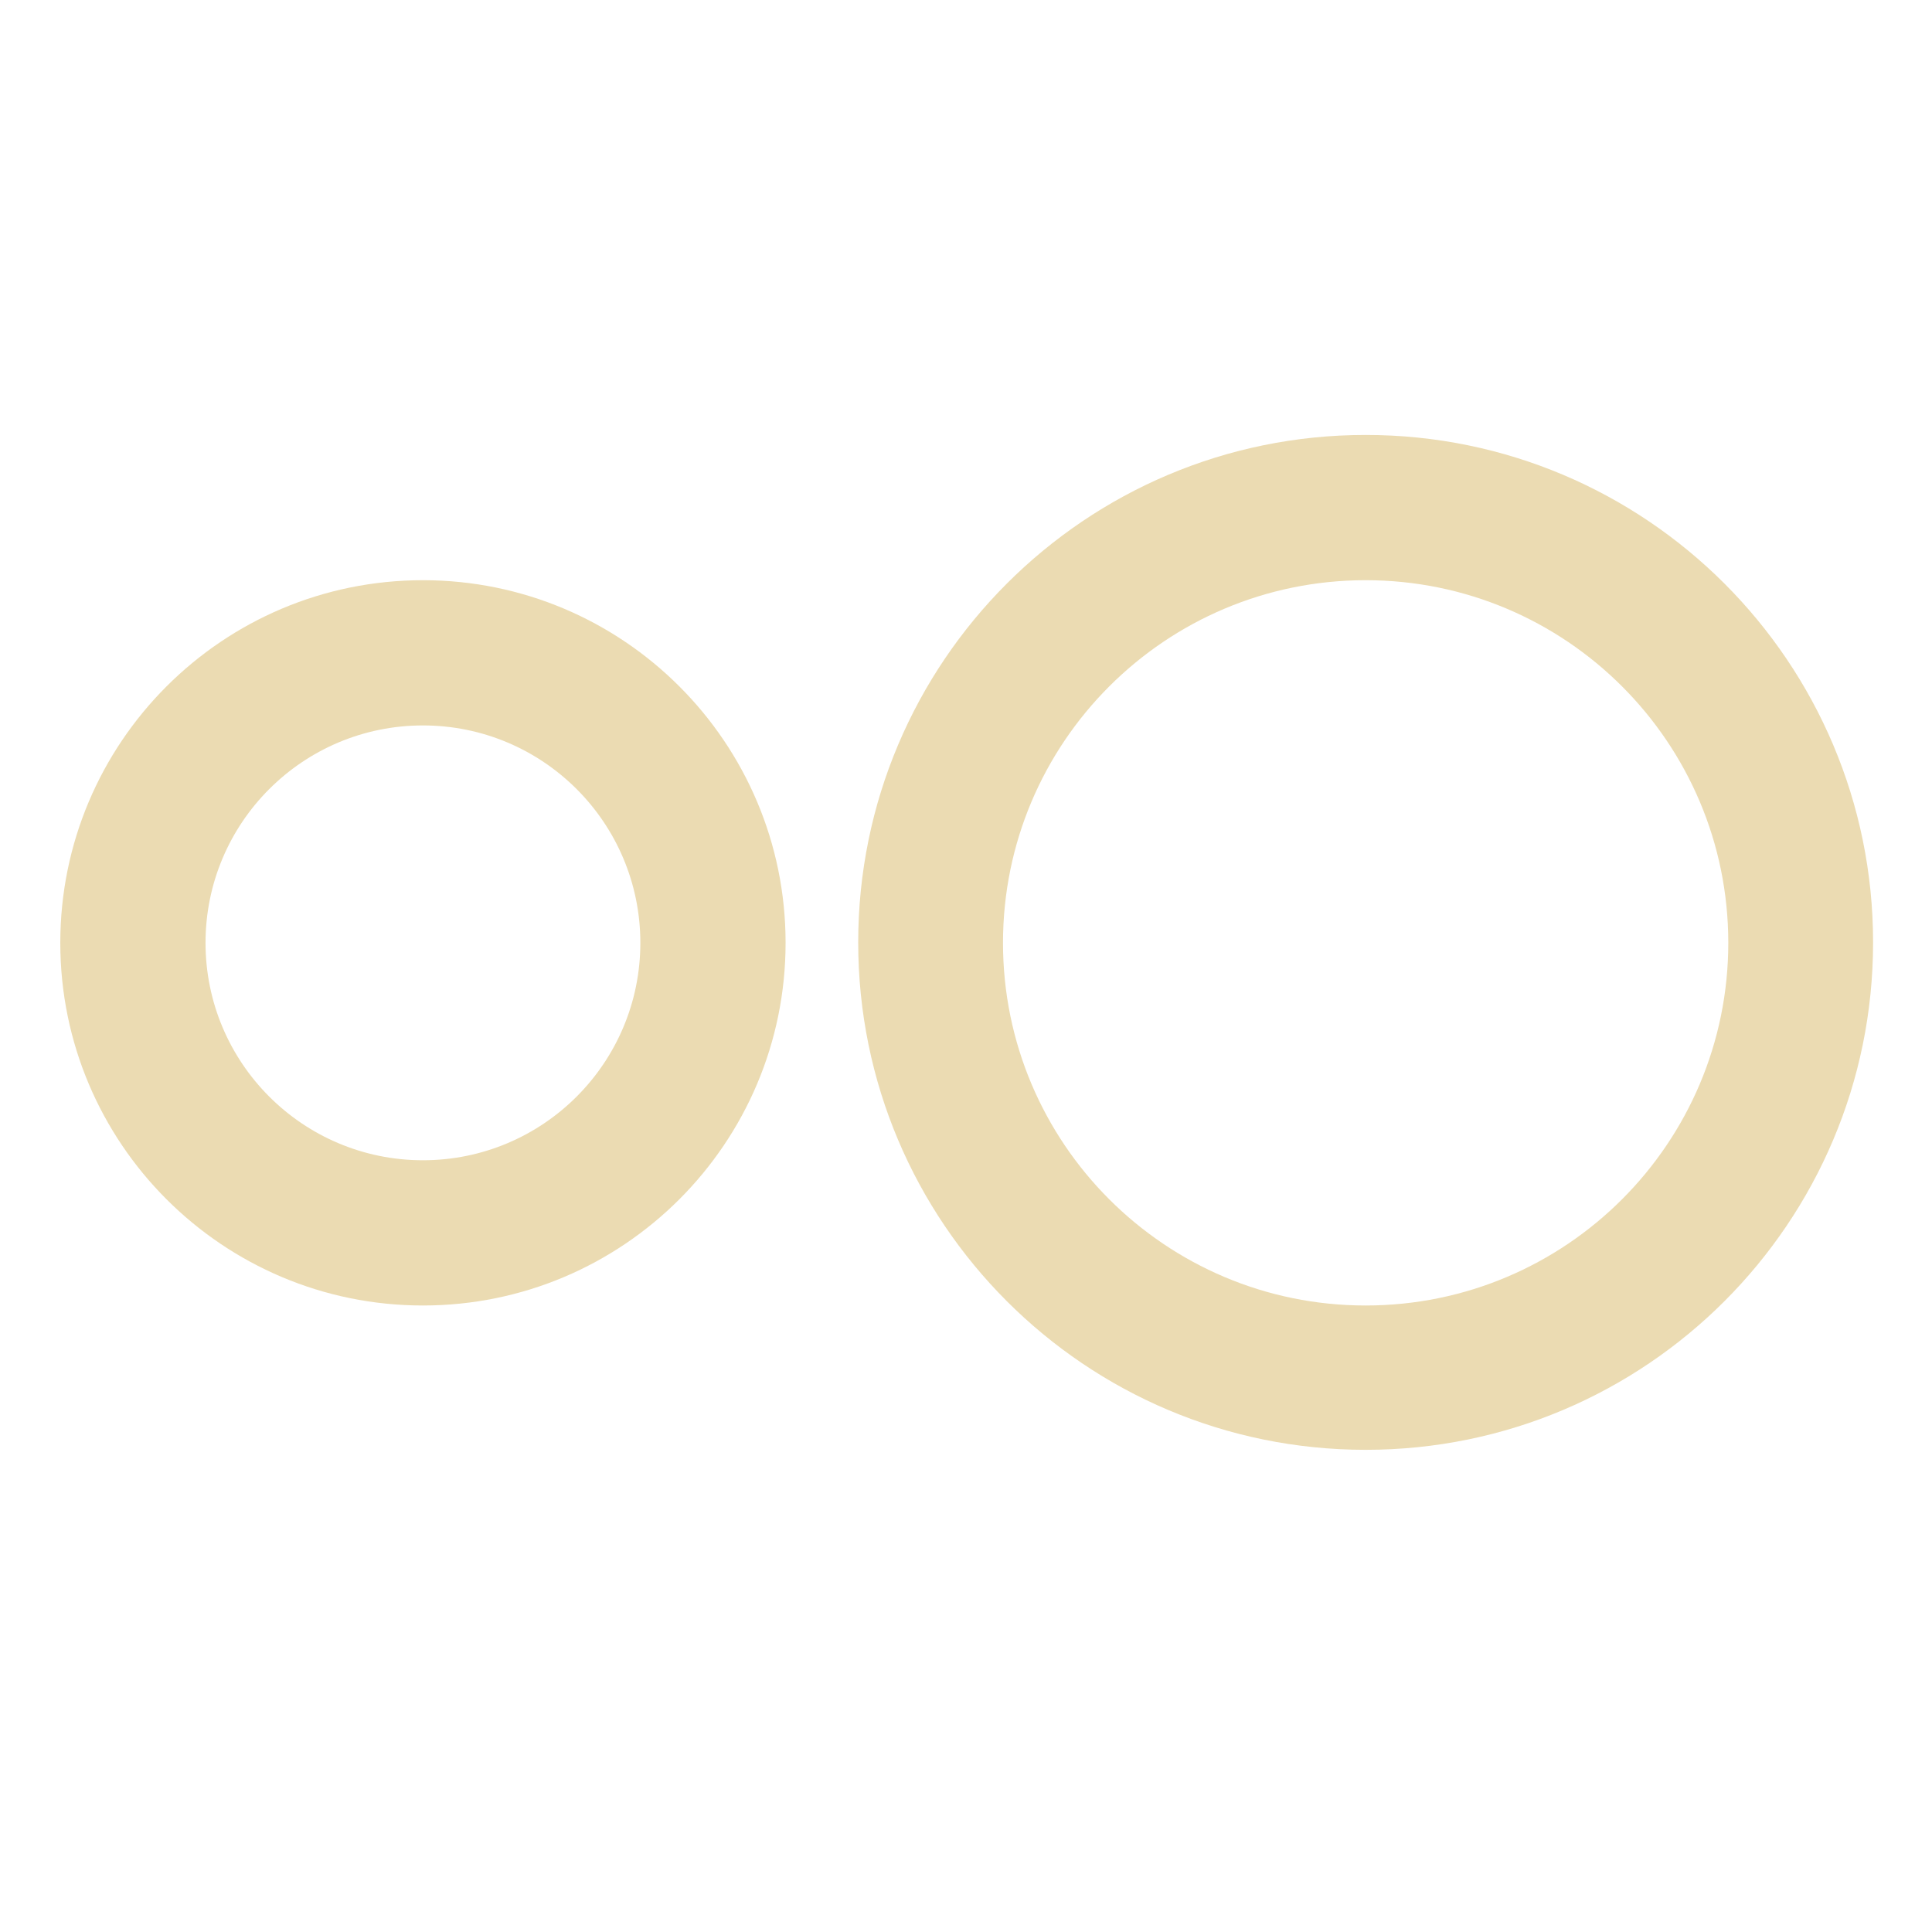
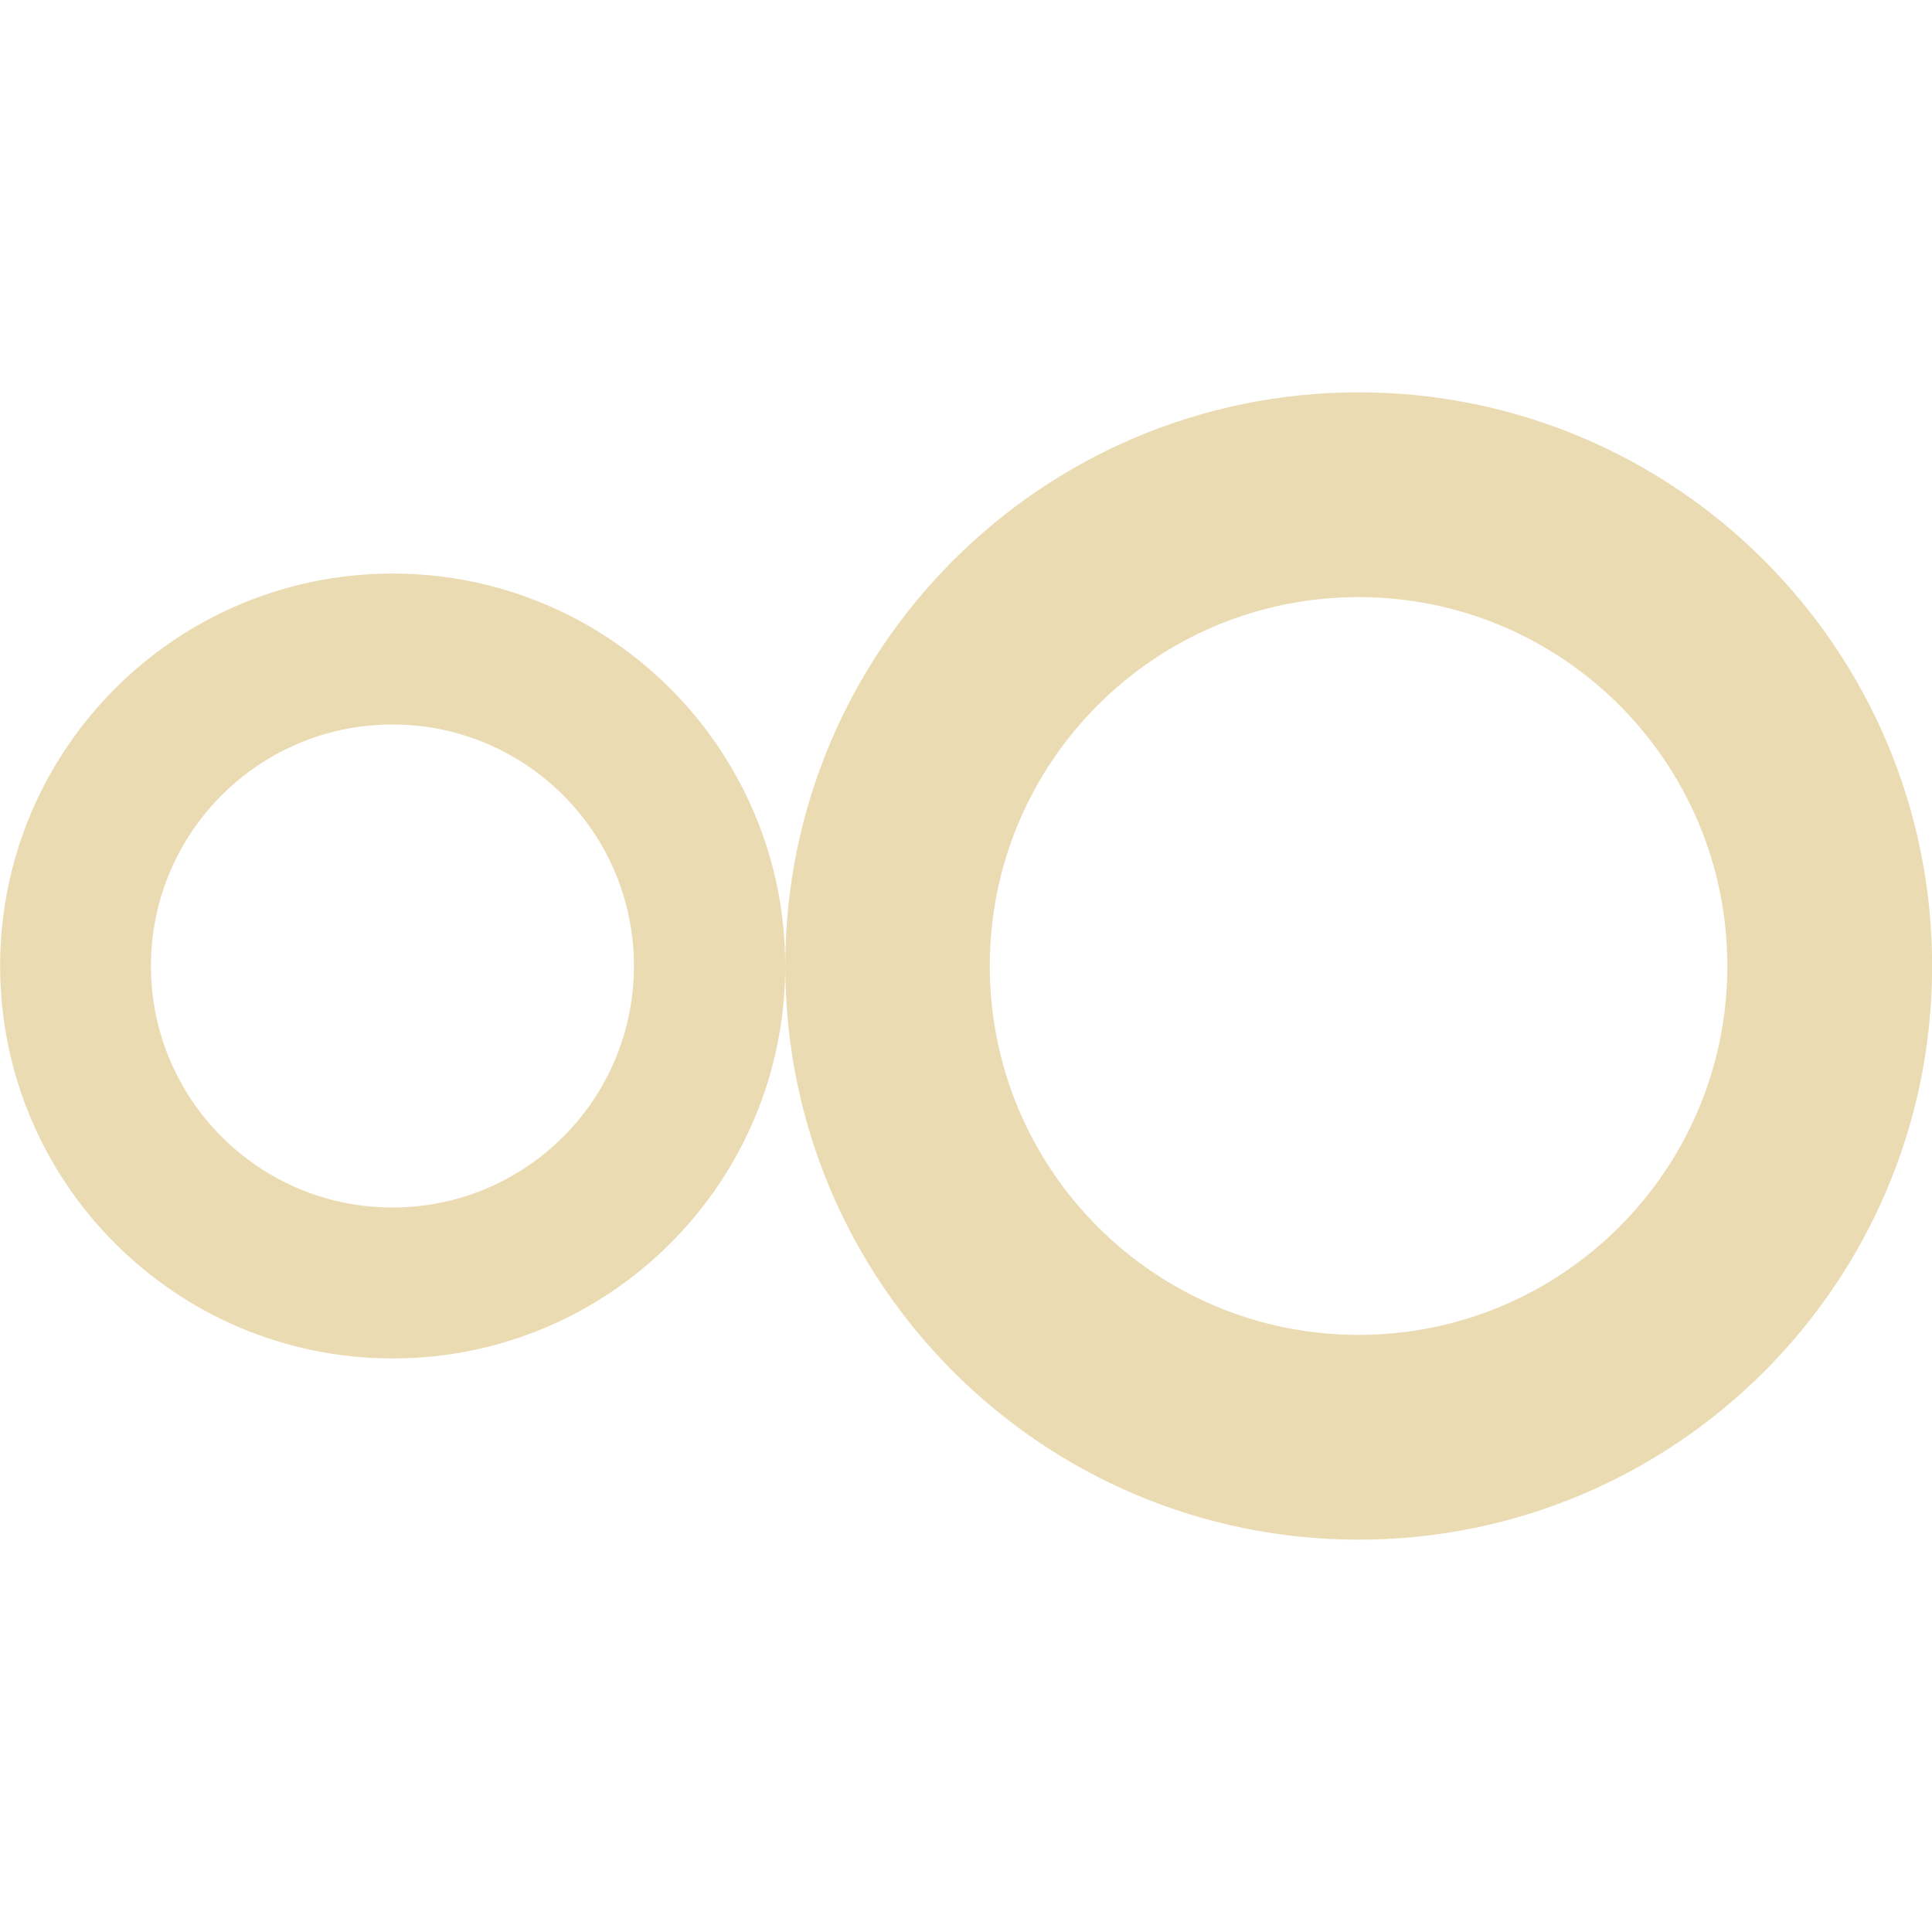
- <svg xmlns="http://www.w3.org/2000/svg" width="16" height="16" version="1.1" viewBox="0 0 4.23 4.23">
+ <svg xmlns="http://www.w3.org/2000/svg" width="16" height="16" version="1.1">
  <defs>
-     <style id="current-color-scheme" type="text/css">
-    .ColorScheme-Text { color:#ebdbb2; } .ColorScheme-Highlight { color:#458588; }
-   </style>
-     <linearGradient id="arrongin" x1="0%" x2="0%" y1="0%" y2="100%">
-       <stop offset="0%" style="stop-color:#d79921; stop-opacity:1" />
-       <stop offset="100%" style="stop-color:#b57614; stop-opacity:1" />
-     </linearGradient>
-     <linearGradient id="aurora" x1="0%" x2="0%" y1="0%" y2="100%">
-       <stop offset="0%" style="stop-color:#83a598; stop-opacity:1" />
-       <stop offset="100%" style="stop-color:#b16286; stop-opacity:1" />
-     </linearGradient>
-     <linearGradient id="fitdance" x1="0%" x2="0%" y1="0%" y2="100%">
-       <stop offset="0%" style="stop-color:#8ec07c; stop-opacity:1" />
-       <stop offset="100%" style="stop-color:#458588; stop-opacity:1" />
-     </linearGradient>
-     <linearGradient id="oomox" x1="0%" x2="0%" y1="0%" y2="100%">
-       <stop offset="0%" style="stop-color:#458588; stop-opacity:1" />
-       <stop offset="100%" style="stop-color:#928374; stop-opacity:1" />
-     </linearGradient>
-     <linearGradient id="rainblue" x1="0%" x2="0%" y1="0%" y2="100%">
-       <stop offset="0%" style="stop-color:#b8bb26; stop-opacity:1" />
-       <stop offset="100%" style="stop-color:#076678; stop-opacity:1" />
-     </linearGradient>
-     <linearGradient id="sunrise" x1="0%" x2="0%" y1="0%" y2="100%">
-       <stop offset="0%" style="stop-color: #fe8019; stop-opacity:1" />
-       <stop offset="100%" style="stop-color: #fabd2f; stop-opacity:1" />
-     </linearGradient>
-     <linearGradient id="telinkrin" x1="0%" x2="0%" y1="0%" y2="100%">
-       <stop offset="0%" style="stop-color: #83a598; stop-opacity:1" />
-       <stop offset="100%" style="stop-color: #83a598; stop-opacity:1" />
-     </linearGradient>
-     <linearGradient id="60spsycho" x1="0%" x2="0%" y1="0%" y2="100%">
-       <stop offset="0%" style="stop-color: #fb4934; stop-opacity:1" />
-       <stop offset="25%" style="stop-color: #fabd2f; stop-opacity:1" />
-       <stop offset="50%" style="stop-color: #fe8019; stop-opacity:1" />
-       <stop offset="100%" style="stop-color: #689d6a; stop-opacity:1" />
-     </linearGradient>
-     <linearGradient id="90ssummer" x1="0%" x2="0%" y1="0%" y2="100%">
-       <stop offset="0%" style="stop-color: #b16286; stop-opacity:1" />
-       <stop offset="20%" style="stop-color: #8ec07c; stop-opacity:1" />
-       <stop offset="50%" style="stop-color: #fabd2f; stop-opacity:1" />
-       <stop offset="100%" style="stop-color: #458588; stop-opacity:1" />
-     </linearGradient>
-     <linearGradient id="cyberneon" x1="0%" x2="0%" y1="0%" y2="100%">
-       <stop offset="0" style="stop-color:#83a598; stop-opacity:1" />
-       <stop offset="1" style="stop-color:#b16286; stop-opacity:1" />
-     </linearGradient>
+     <style type="text/css" id="current-color-scheme">.ColorScheme-Text { color:#ebdbb2; } .ColorScheme-Highlight { color:#458588; }</style>
  </defs>
-   <defs>
-     <style id="current-color-scheme" type="text/css">
-    .ColorScheme-Text { color:#ebdbb2; } .ColorScheme-Highlight { color:#458588; }
-   </style>
-     <linearGradient id="arrongin" x1="0%" x2="0%" y1="0%" y2="100%">
-       <stop offset="0%" style="stop-color:#d79921; stop-opacity:1" />
-       <stop offset="100%" style="stop-color:#b57614; stop-opacity:1" />
-     </linearGradient>
-     <linearGradient id="aurora" x1="0%" x2="0%" y1="0%" y2="100%">
-       <stop offset="0%" style="stop-color:#83a598; stop-opacity:1" />
-       <stop offset="100%" style="stop-color:#b16286; stop-opacity:1" />
-     </linearGradient>
-     <linearGradient id="fitdance" x1="0%" x2="0%" y1="0%" y2="100%">
-       <stop offset="0%" style="stop-color:#8ec07c; stop-opacity:1" />
-       <stop offset="100%" style="stop-color:#458588; stop-opacity:1" />
-     </linearGradient>
-     <linearGradient id="oomox" x1="0%" x2="0%" y1="0%" y2="100%">
-       <stop offset="0%" style="stop-color:#458588; stop-opacity:1" />
-       <stop offset="100%" style="stop-color:#928374; stop-opacity:1" />
-     </linearGradient>
-     <linearGradient id="rainblue" x1="0%" x2="0%" y1="0%" y2="100%">
-       <stop offset="0%" style="stop-color:#b8bb26; stop-opacity:1" />
-       <stop offset="100%" style="stop-color:#076678; stop-opacity:1" />
-     </linearGradient>
-     <linearGradient id="sunrise" x1="0%" x2="0%" y1="0%" y2="100%">
-       <stop offset="0%" style="stop-color: #fe8019; stop-opacity:1" />
-       <stop offset="100%" style="stop-color: #fabd2f; stop-opacity:1" />
-     </linearGradient>
-     <linearGradient id="telinkrin" x1="0%" x2="0%" y1="0%" y2="100%">
-       <stop offset="0%" style="stop-color: #83a598; stop-opacity:1" />
-       <stop offset="100%" style="stop-color: #83a598; stop-opacity:1" />
-     </linearGradient>
-     <linearGradient id="60spsycho" x1="0%" x2="0%" y1="0%" y2="100%">
-       <stop offset="0%" style="stop-color: #fb4934; stop-opacity:1" />
-       <stop offset="25%" style="stop-color: #fabd2f; stop-opacity:1" />
-       <stop offset="50%" style="stop-color: #fe8019; stop-opacity:1" />
-       <stop offset="100%" style="stop-color: #689d6a; stop-opacity:1" />
-     </linearGradient>
-     <linearGradient id="90ssummer" x1="0%" x2="0%" y1="0%" y2="100%">
-       <stop offset="0%" style="stop-color: #b16286; stop-opacity:1" />
-       <stop offset="20%" style="stop-color: #8ec07c; stop-opacity:1" />
-       <stop offset="50%" style="stop-color: #fabd2f; stop-opacity:1" />
-       <stop offset="100%" style="stop-color: #458588; stop-opacity:1" />
-     </linearGradient>
-     <linearGradient id="cyberneon" x1="0%" x2="0%" y1="0%" y2="100%">
-       <stop offset="0" style="stop-color:#83a598; stop-opacity:1" />
-       <stop offset="1" style="stop-color:#b16286; stop-opacity:1" />
-     </linearGradient>
-   </defs>&gt;
-  <g transform="translate(0,-292.7667)">
-     <path d="m 2.99,293.719 a 1.111,1.111 0 0 0 -1.111,1.111 1.111,1.111 0 0 0 1.111,1.111 1.111,1.111 0 0 0 1.111,-1.111 1.111,1.111 0 0 0 -1.111,-1.111 z m -2.064,0.318 a 0.794,0.794 0 0 0 -0.794,0.794 0.794,0.794 0 0 0 0.794,0.794 0.794,0.794 0 0 0 0.794,-0.794 0.794,0.794 0 0 0 -0.794,-0.794 z m 2.064,0 a 0.794,0.794 0 0 1 0.794,0.794 0.794,0.794 0 0 1 -0.794,0.794 0.794,0.794 0 0 1 -0.794,-0.794 0.794,0.794 0 0 1 0.794,-0.794 z m -2.064,0.318 a 0.476,0.476 0 0 1 0.476,0.476 0.476,0.476 0 0 1 -0.476,0.476 0.476,0.476 0 0 1 -0.476,-0.476 0.476,0.476 0 0 1 0.476,-0.476 z" style="fill:currentColor" class="ColorScheme-Text" />
-   </g>
+   <path class="ColorScheme-Text" fill="currentColor" d="m11.25 3.249a4.751 4.751 0 0 0-4.747 4.751 4.751 4.751 0 0 0 4.747 4.751 4.751 4.751 0 0 0 4.751-4.751 4.751 4.751 0 0 0-4.751-4.751zm-4.747 4.751a3.251 3.251 0 0 0-3.252-3.25 3.251 3.251 0 0 0-3.25 3.25 3.251 3.251 0 0 0 3.25 3.25 3.251 3.251 0 0 0 3.252-3.25zm4.747-3.055a3.054 3.054 0 0 1 3.055 3.055 3.054 3.054 0 0 1-3.055 3.055 3.054 3.054 0 0 1-3.053-3.055 3.054 3.054 0 0 1 3.053-3.055zm-8 1.055a2 2 0 0 1 2 2 2 2 0 0 1-2 2 2 2 0 0 1-2-2 2 2 0 0 1 2-2z" />
</svg>
